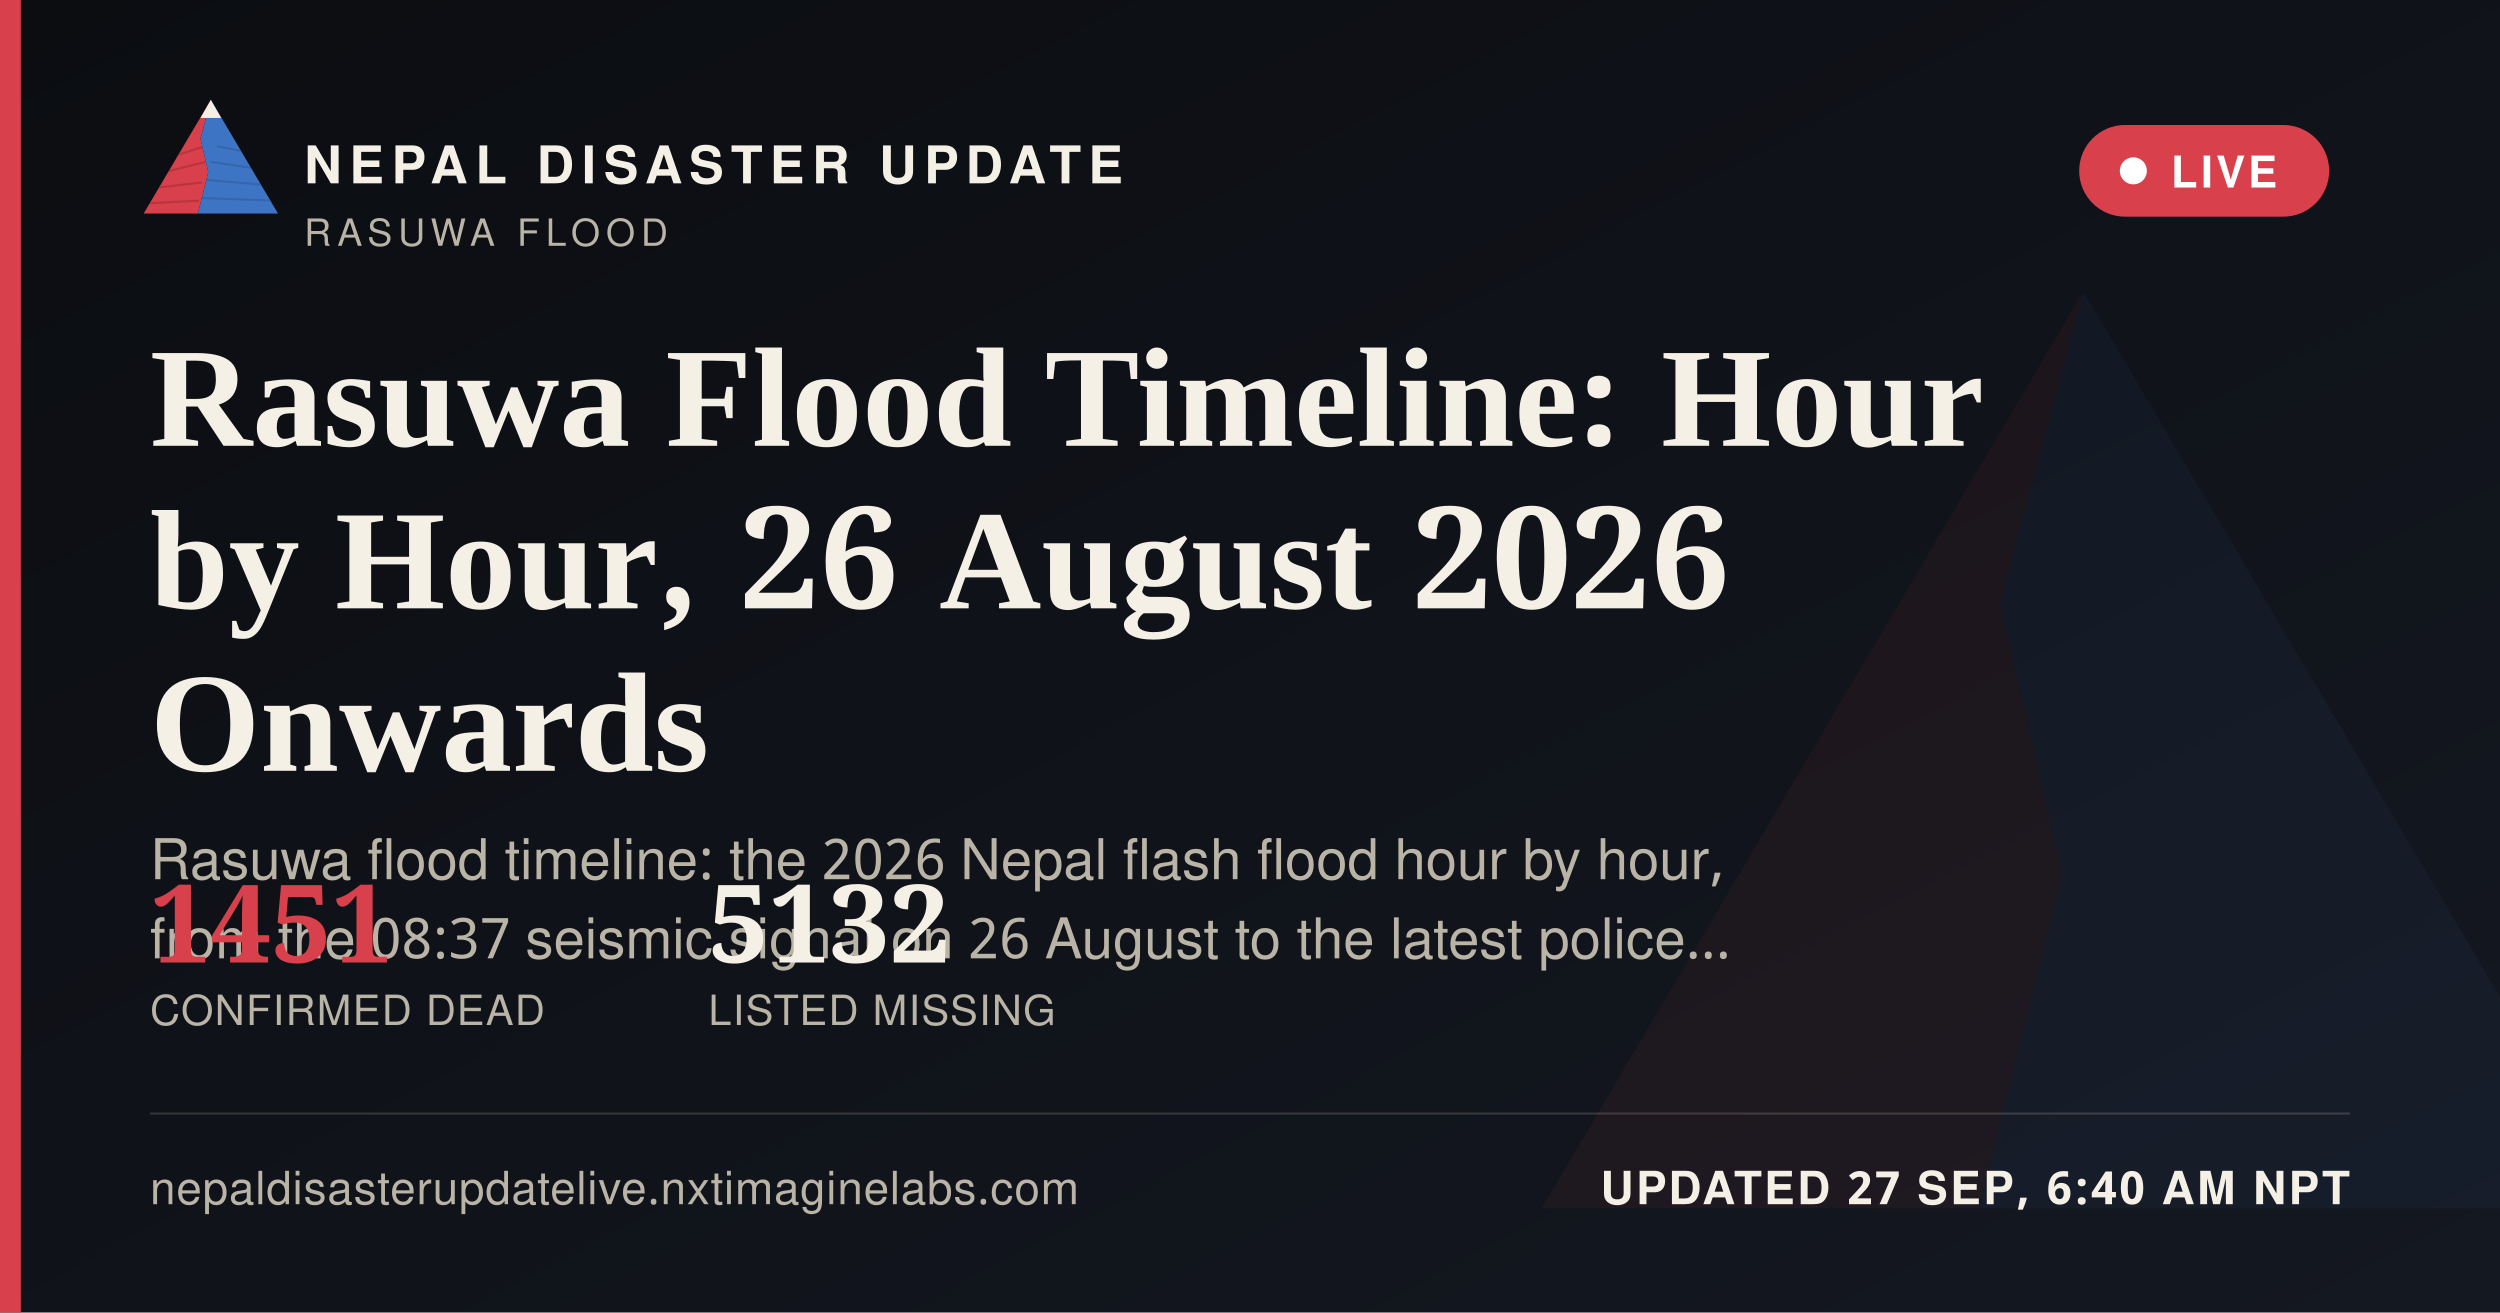
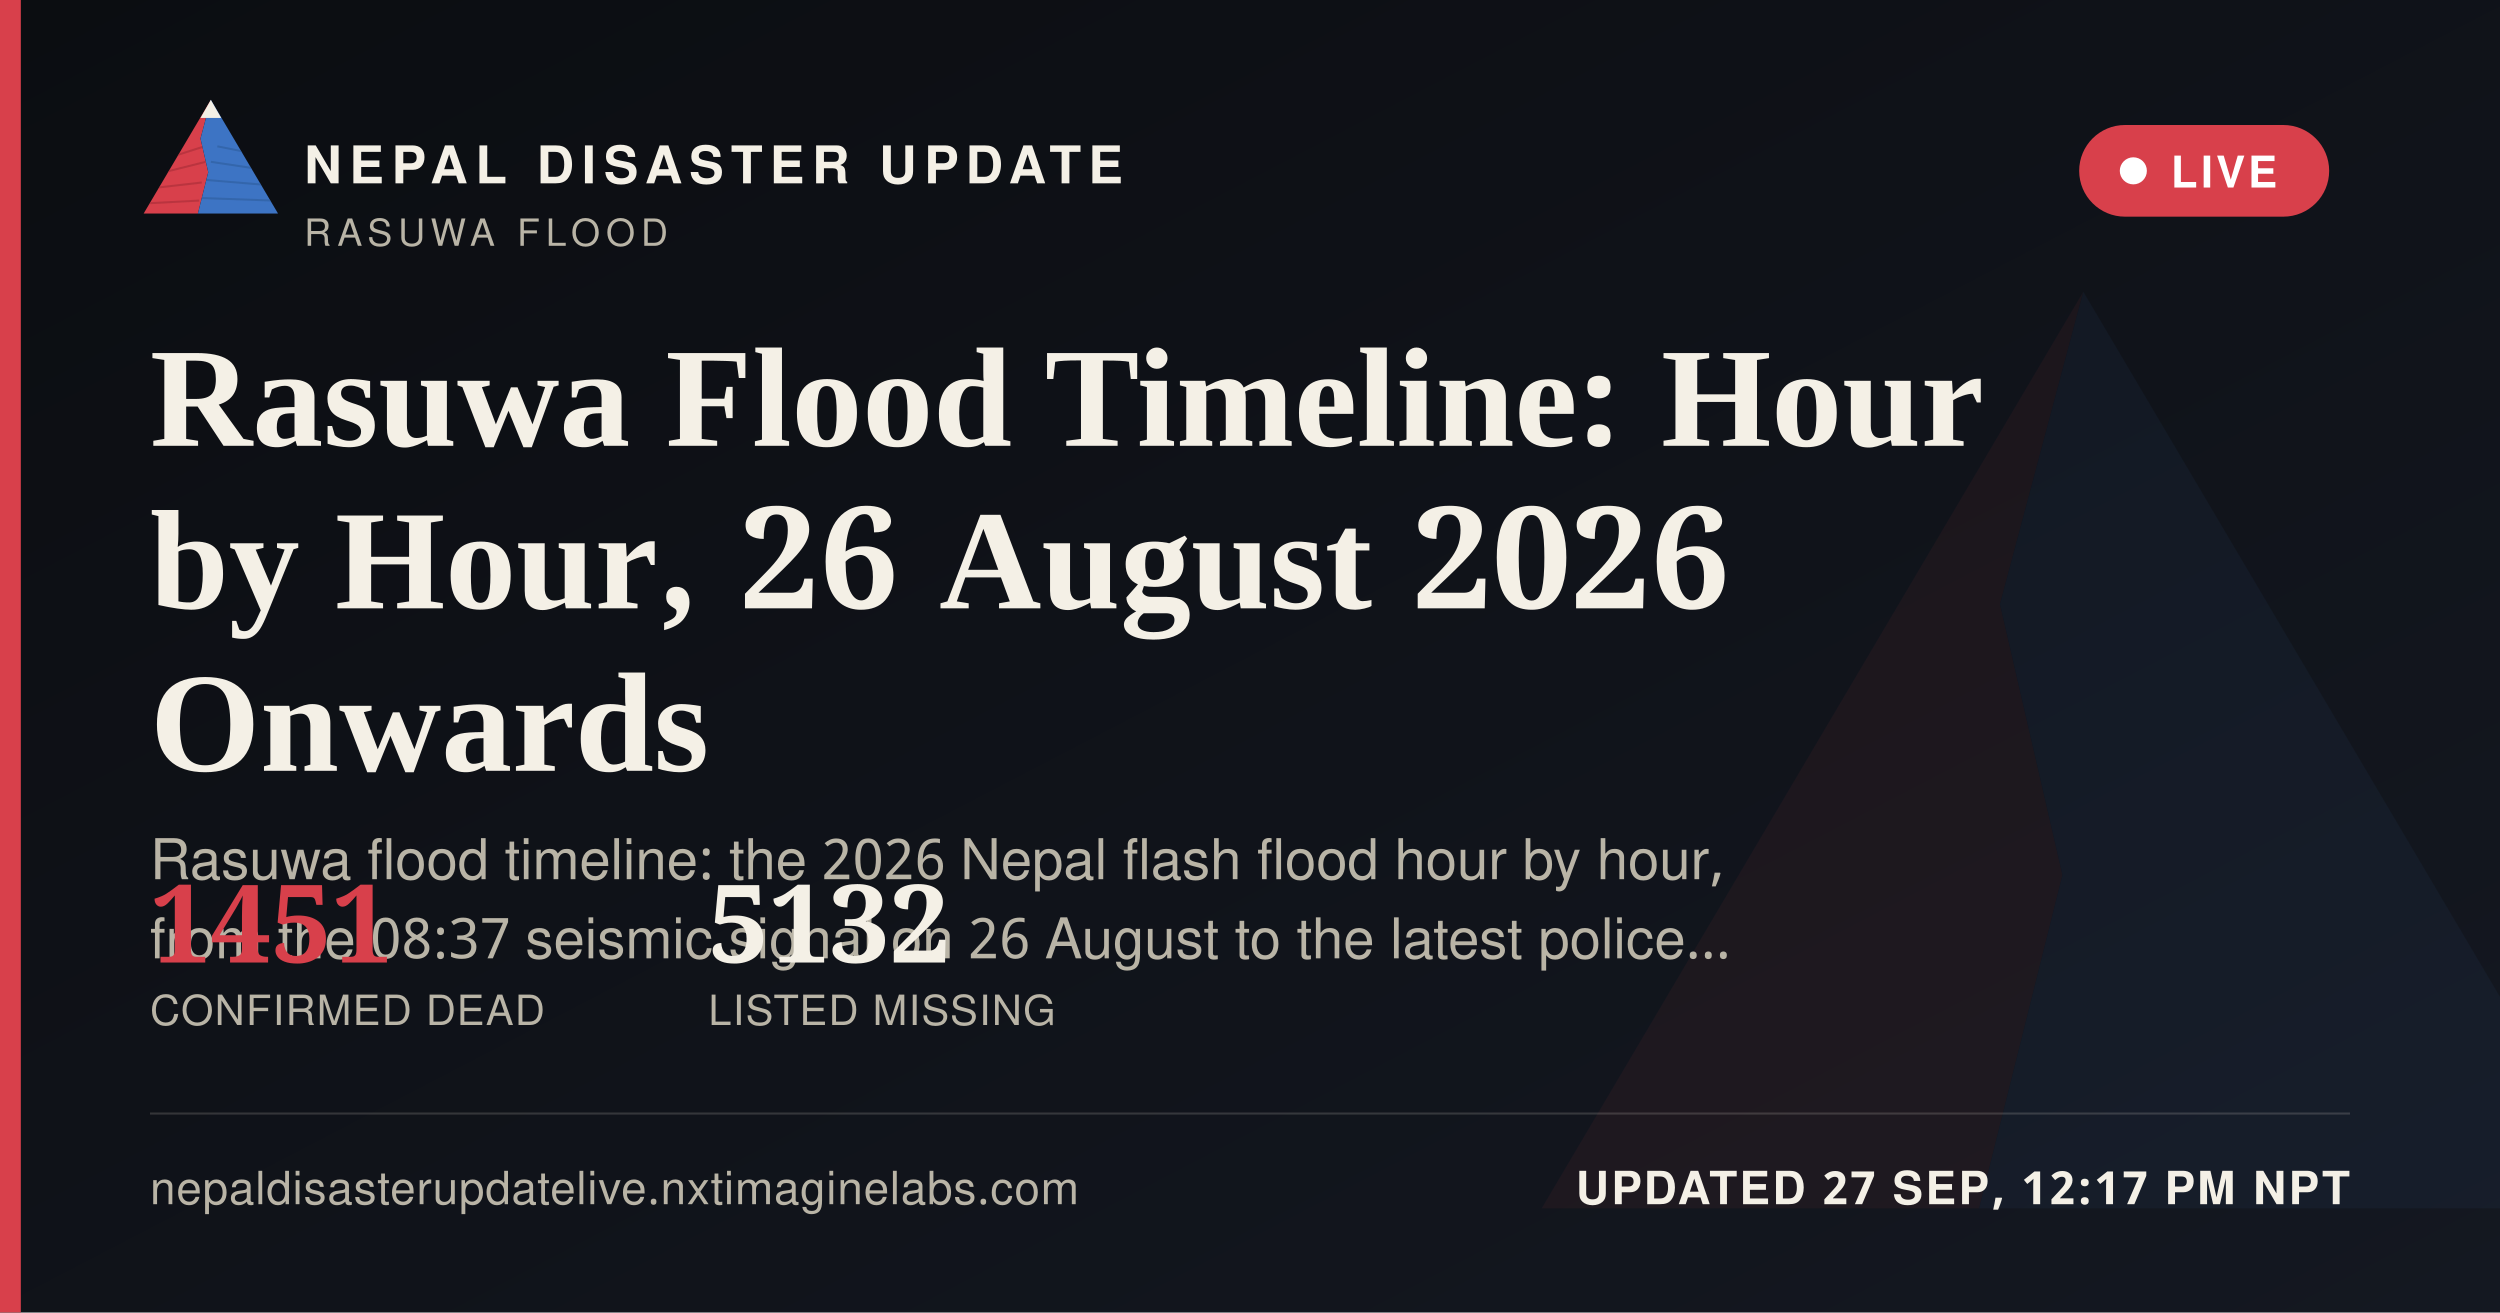
<svg xmlns="http://www.w3.org/2000/svg" width="1200" height="630" viewBox="0 0 1200 630">
  <defs>
    <linearGradient id="ogbg" x1="0" y1="0" x2="1" y2="1">
      <stop offset="0" stop-color="#0B0D11" />
      <stop offset="1" stop-color="#141821" />
    </linearGradient>
  </defs>
  <rect width="1200" height="630" fill="url(#ogbg)" />
  <g transform="translate(700,60) scale(5)" opacity="0.06">
    <polygon points="60,16 52,46 58,72 50,104 8,104" fill="#D8404B" />
    <polygon points="60,16 112,104 50,104 58,72 52,46" fill="#3D74C4" />
  </g>
  <rect x="0" y="0" width="10" height="630" fill="#D8404B" />
  <g transform="translate(64,38) scale(0.62)">
    <g>
      <defs>
        <clipPath id="ogLc">
          <polygon points="60,16 52,46 58,72 50,104 8,104" />
        </clipPath>
        <clipPath id="ogRc">
          <polygon points="60,16 112,104 50,104 58,72 52,46" />
        </clipPath>
      </defs>
      <polygon points="60,16 52,46 58,72 50,104 8,104" fill="#D8404B" />
      <g clip-path="url(#ogLc)" stroke="#A32A34" stroke-width="1.6" fill="none" opacity="0.55">
        <path d="M30,60 L55,52" />
        <path d="M24,72 L56,64" />
        <path d="M18,84 L53,80" />
        <path d="M13,96 L51,94" />
      </g>
      <polygon points="60,16 112,104 50,104 58,72 52,46" fill="#3D74C4" />
      <g clip-path="url(#ogRc)" stroke="#2A5793" stroke-width="1.6" fill="none" opacity="0.5">
        <path d="M65,52 L95,58" />
        <path d="M60,64 L100,70" />
        <path d="M56,78 L104,82" />
        <path d="M52,92 L108,94" />
      </g>
      <polygon points="60,16 52,30 68,30" fill="#F4F0E6" />
    </g>
  </g>
  <text x="146" y="88" font-family="'Public Sans', 'Noto Sans Devanagari', 'Helvetica Neue', Helvetica, Arial, sans-serif" font-size="25" font-weight="800" letter-spacing="3.6" fill="#F4F0E6">NEPAL DISASTER UPDATE</text>
  <text x="146" y="118" font-family="'Public Sans', 'Noto Sans Devanagari', 'Helvetica Neue', Helvetica, Arial, sans-serif" font-size="18" letter-spacing="2.8" fill="#B9B4A6">RASUWA FLOOD</text>
  <g>
    <rect x="998" y="60" width="120" height="44" rx="22" fill="#D8404B" stroke="none" />
    <circle cx="1024" cy="82" r="6.5" fill="#FFFFFF" />
    <text x="1042" y="90" font-family="'Public Sans', 'Noto Sans Devanagari', 'Helvetica Neue', Helvetica, Arial, sans-serif" font-size="21" font-weight="700" letter-spacing="1.6" fill="#FFFFFF">LIVE</text>
  </g>
  <text x="72" y="214" font-family="Newsreader, 'Noto Serif Devanagari', Georgia, 'Times New Roman', serif" font-size="68" font-weight="600" fill="#F4F0E6">Rasuwa Flood Timeline: Hour</text>
  <text x="72" y="292" font-family="Newsreader, 'Noto Serif Devanagari', Georgia, 'Times New Roman', serif" font-size="68" font-weight="600" fill="#F4F0E6">by Hour, 26 August 2026</text>
  <text x="72" y="370" font-family="Newsreader, 'Noto Serif Devanagari', Georgia, 'Times New Roman', serif" font-size="68" font-weight="600" fill="#F4F0E6">Onwards</text>
  <text x="72" y="422" font-family="'Public Sans', 'Noto Sans Devanagari', 'Helvetica Neue', Helvetica, Arial, sans-serif" font-size="27" fill="#B9B4A6">Rasuwa flood timeline: the 2026 Nepal flash flood hour by hour,</text>
  <text x="72" y="460" font-family="'Public Sans', 'Noto Sans Devanagari', 'Helvetica Neue', Helvetica, Arial, sans-serif" font-size="27" fill="#B9B4A6">from the 08:37 seismic signal on 26 August to the latest police…</text>
  <g transform="translate(72,462)">
    <text x="0" y="0" font-family="Newsreader, 'Noto Serif Devanagari', Georgia, 'Times New Roman', serif" font-size="52" font-weight="600" fill="#D8404B">1451</text>
    <text x="0" y="30" font-family="'Public Sans', 'Noto Sans Devanagari', 'Helvetica Neue', Helvetica, Arial, sans-serif" font-size="20" letter-spacing="0.6" fill="#B9B4A6">CONFIRMED DEAD</text>
    <text x="268" y="0" font-family="Newsreader, 'Noto Serif Devanagari', Georgia, 'Times New Roman', serif" font-size="52" font-weight="600" fill="#F4F0E6">5132</text>
    <text x="268" y="30" font-family="'Public Sans', 'Noto Sans Devanagari', 'Helvetica Neue', Helvetica, Arial, sans-serif" font-size="20" letter-spacing="0.6" fill="#B9B4A6">LISTED MISSING</text>
  </g>
  <rect x="72" y="534" width="1056" height="1" fill="rgba(244,240,230,0.16)" />
  <text x="72" y="578" font-family="'Public Sans', 'Noto Sans Devanagari', 'Helvetica Neue', Helvetica, Arial, sans-serif" font-size="22" fill="#B9B4A6" letter-spacing="0.4">nepaldisasterupdatelive.nxtimaginelabs.com</text>
-   <text x="1128" y="578" text-anchor="end" font-family="'Public Sans', 'Noto Sans Devanagari', 'Helvetica Neue', Helvetica, Arial, sans-serif" font-size="22" font-weight="700" letter-spacing="1.2" fill="#F4F0E6">UPDATED 27 SEP, 6:40 AM NPT</text>
+   <text x="1128" y="578" text-anchor="end" font-family="'Public Sans', 'Noto Sans Devanagari', 'Helvetica Neue', Helvetica, Arial, sans-serif" font-size="22" font-weight="700" letter-spacing="1.2" fill="#F4F0E6">UPDATED 27 SEP, 12:17 PM NPT</text>
</svg>
